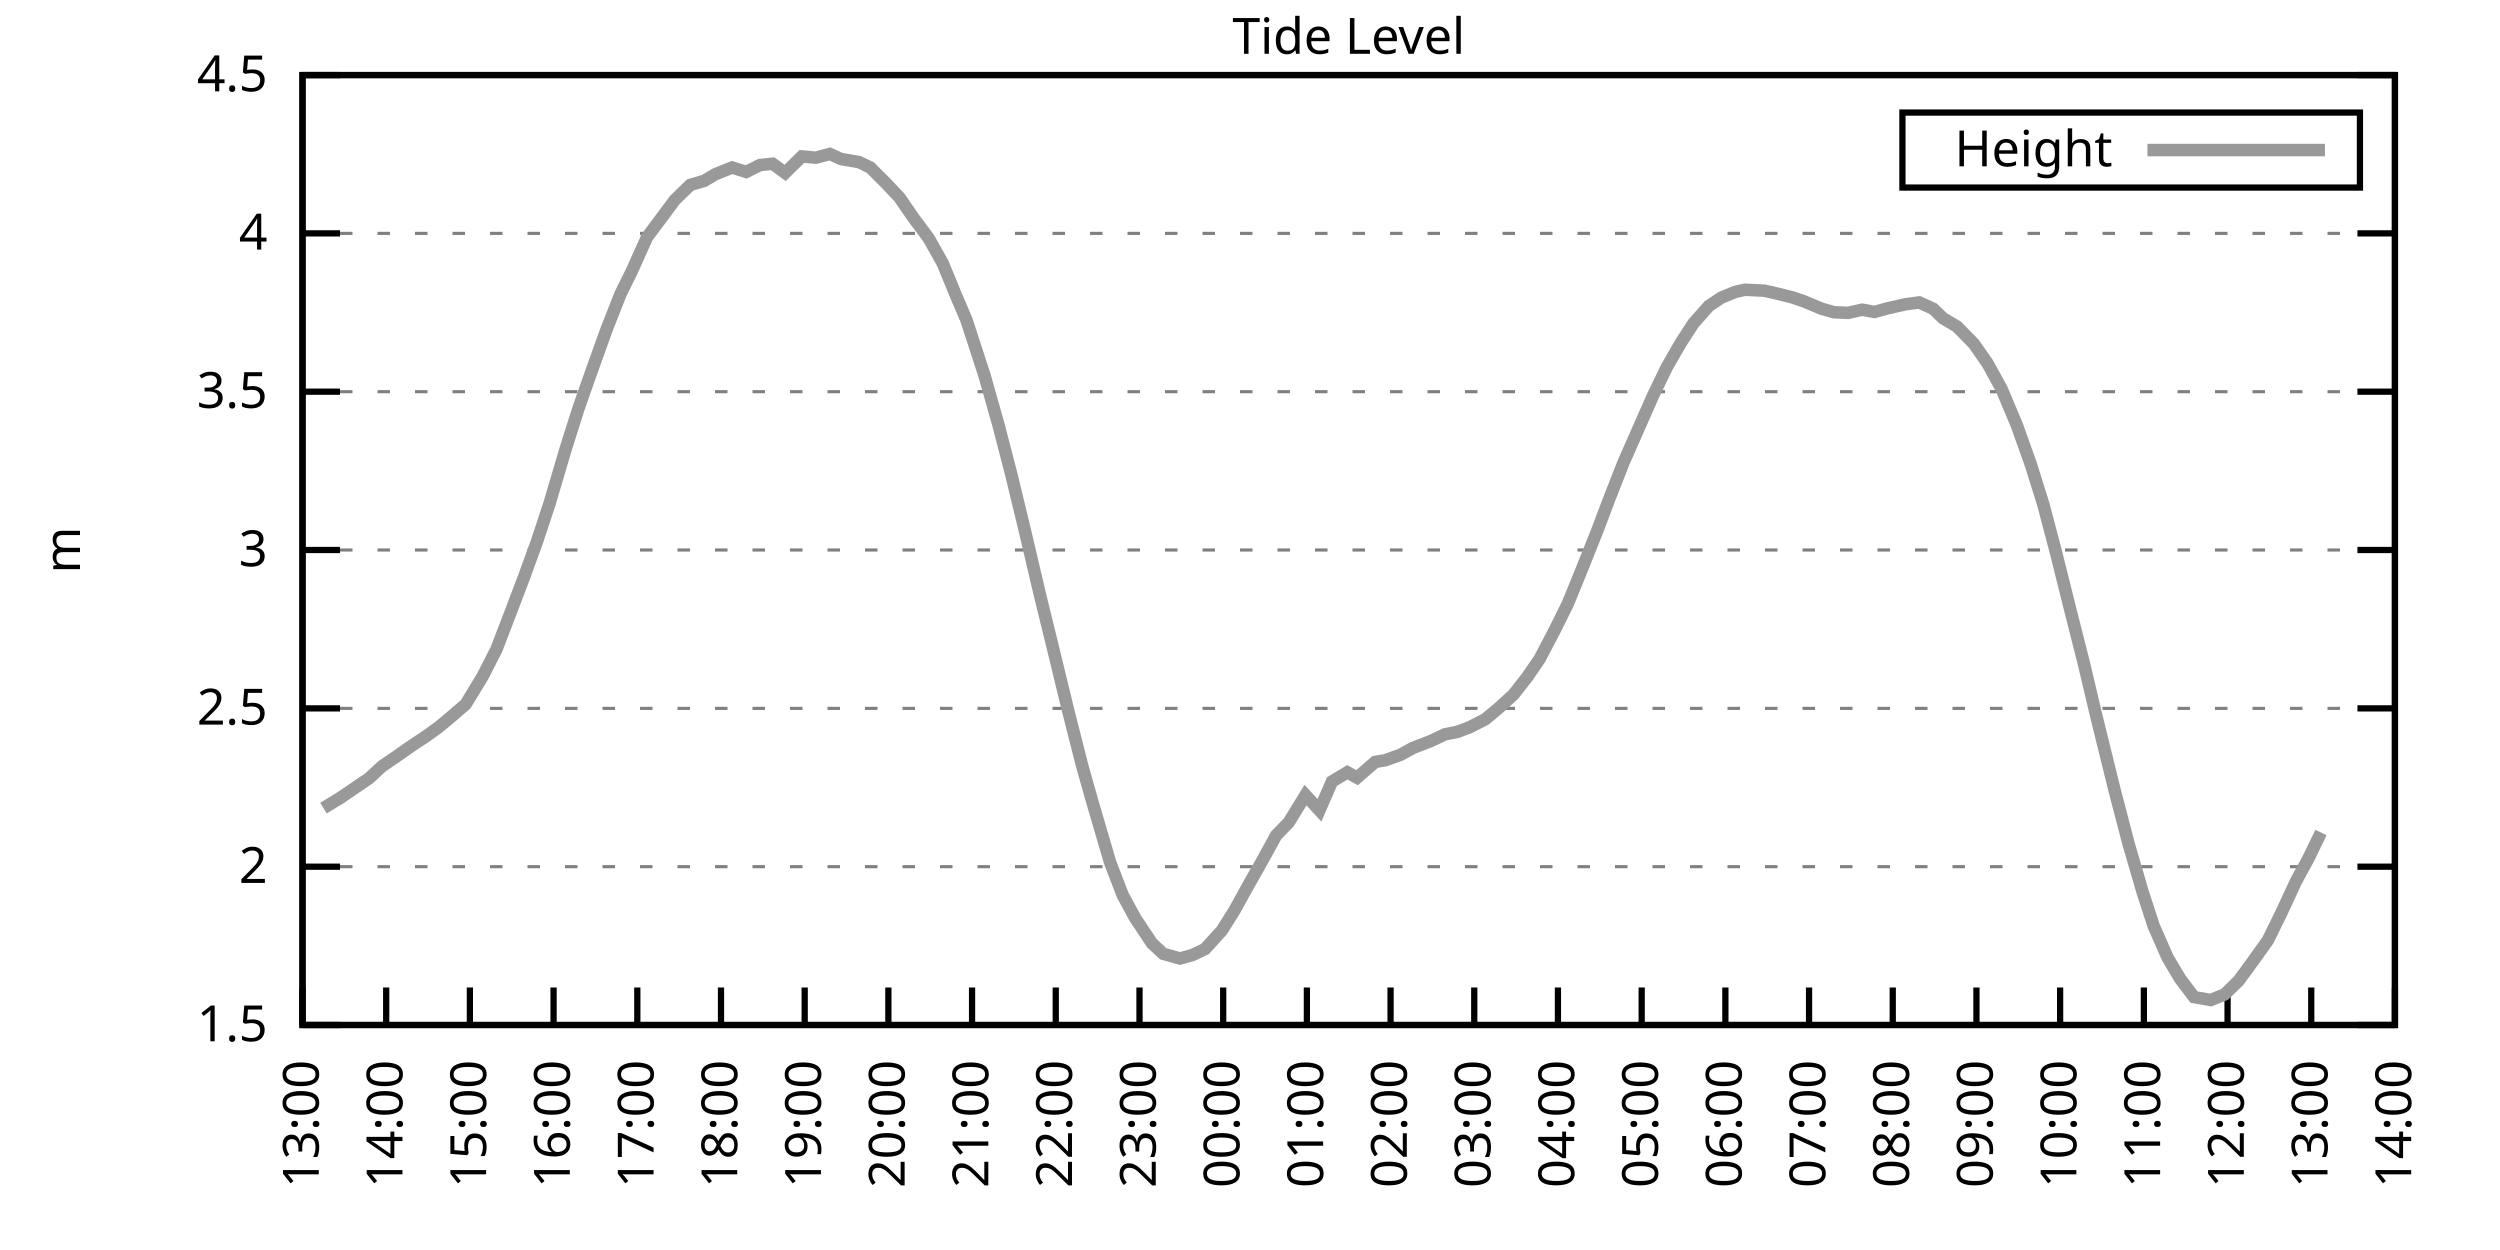
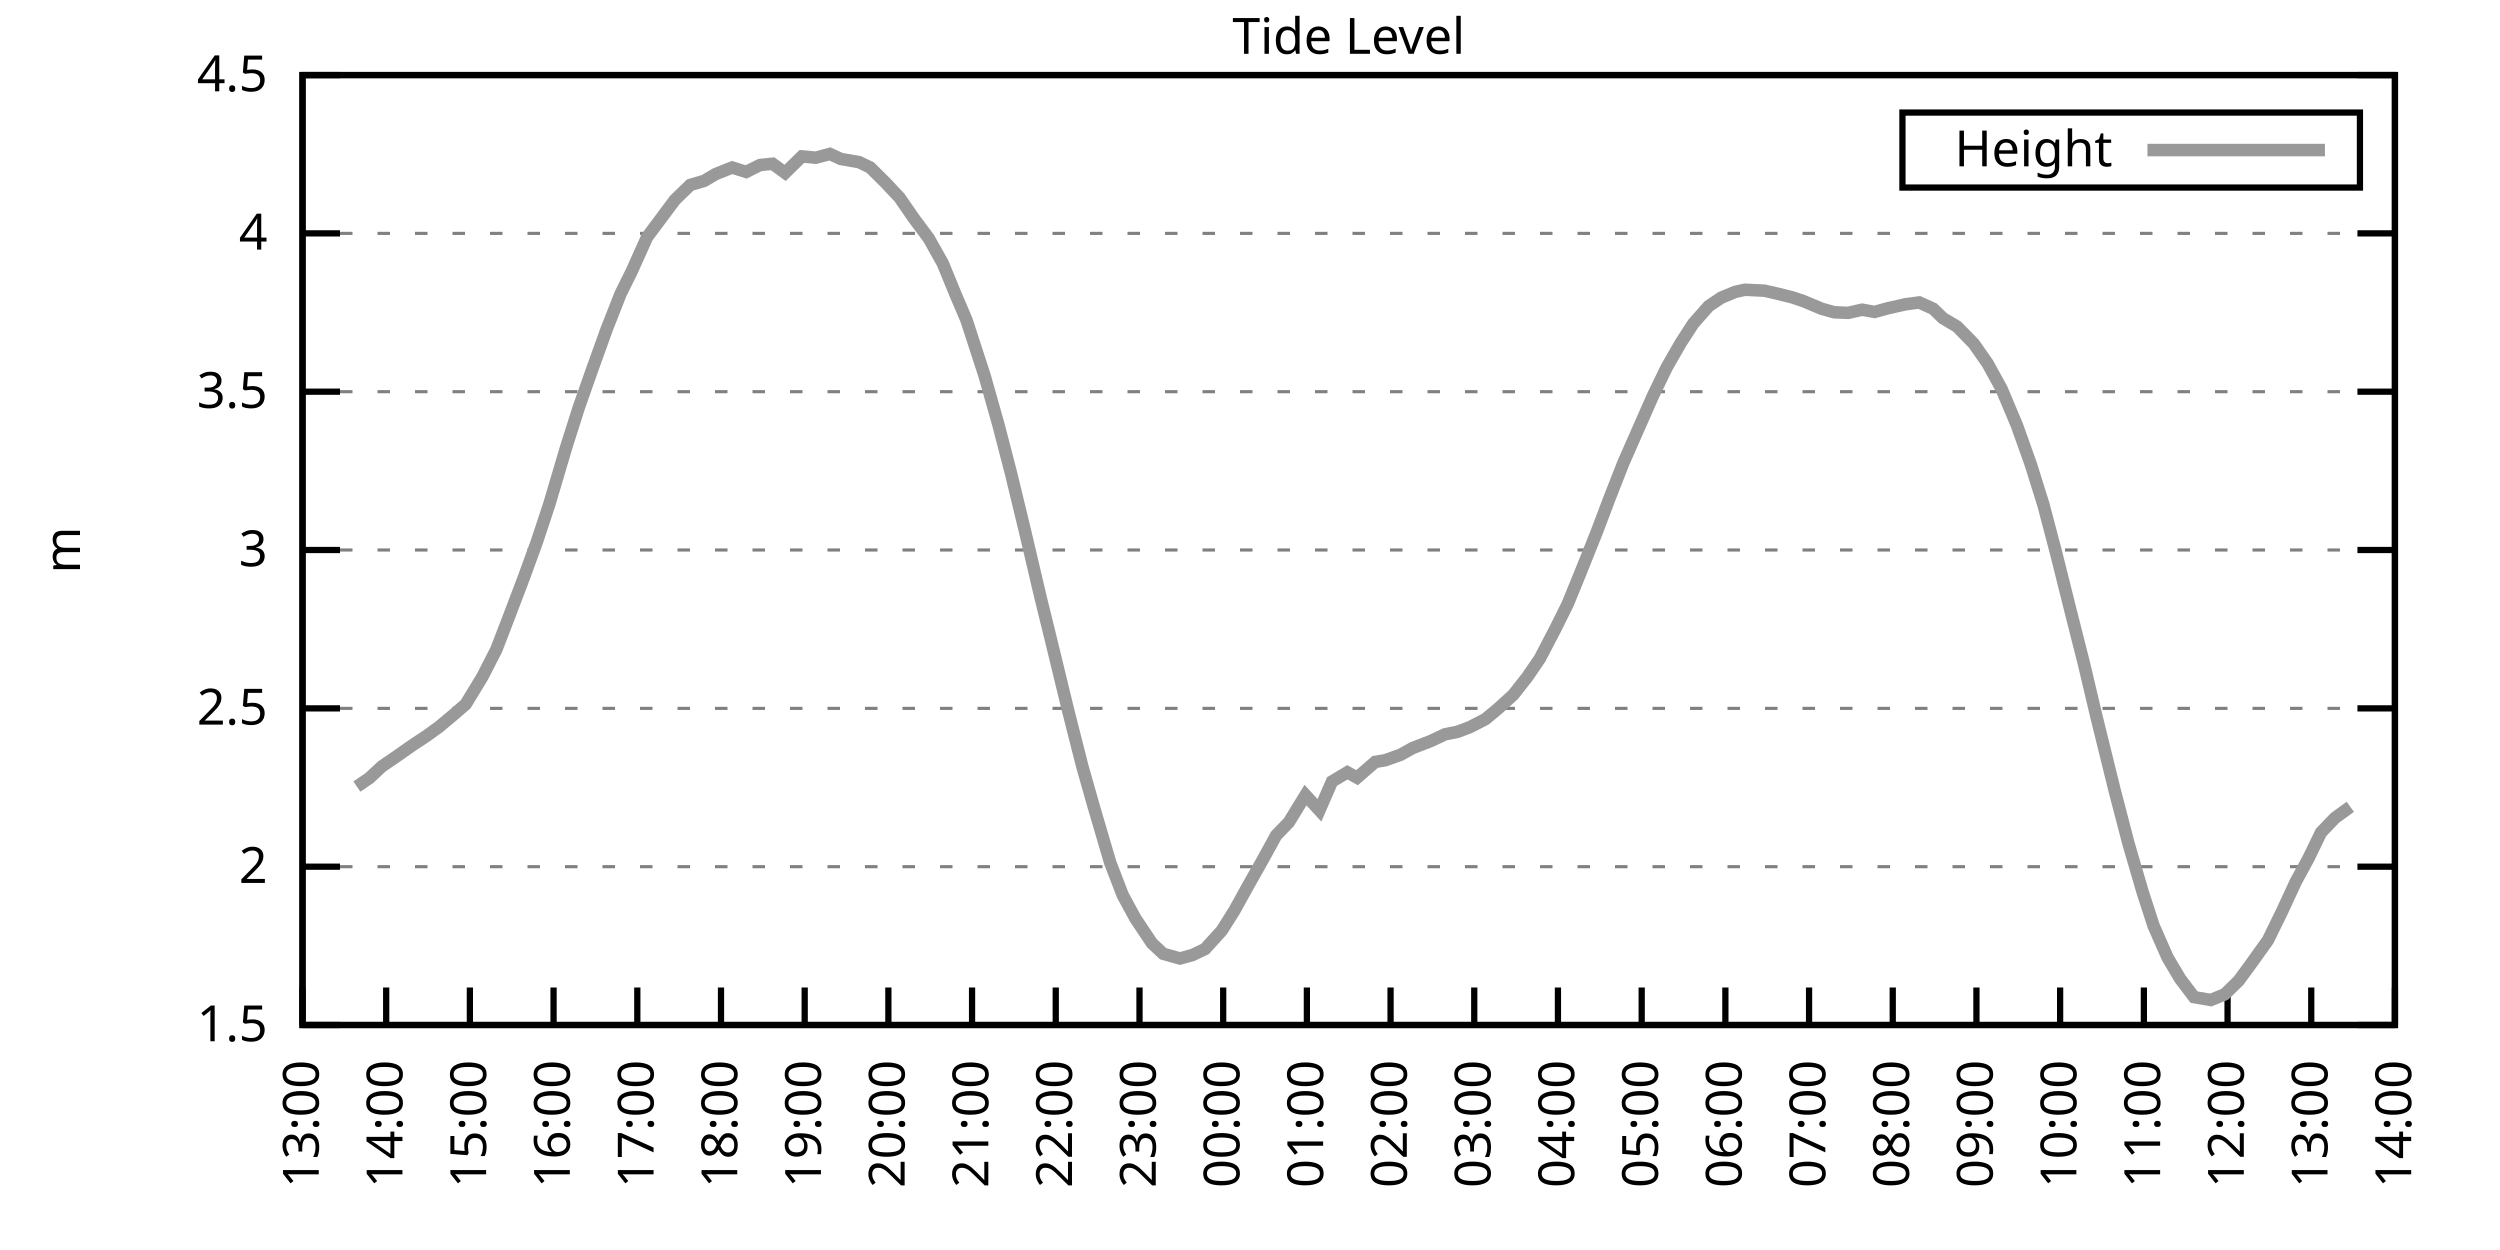
<svg xmlns="http://www.w3.org/2000/svg" xmlns:xlink="http://www.w3.org/1999/xlink" width="400" height="200" viewBox="0 0 400 200">
  <g id="gnuplot_canvas">
    <rect x="0" y="0" width="400" height="200" fill="none" />
    <defs>
      <circle id="gpDot" r="0.5" stroke-width="0.5" stroke="currentColor" />
      <path id="gpPt0" stroke-width="0.333" stroke="currentColor" d="M-1,0 h2 M0,-1 v2" />
      <path id="gpPt1" stroke-width="0.333" stroke="currentColor" d="M-1,-1 L1,1 M1,-1 L-1,1" />
      <path id="gpPt2" stroke-width="0.333" stroke="currentColor" d="M-1,0 L1,0 M0,-1 L0,1 M-1,-1 L1,1 M-1,1 L1,-1" />
      <rect id="gpPt3" stroke-width="0.333" stroke="currentColor" x="-1" y="-1" width="2" height="2" />
      <rect id="gpPt4" stroke-width="0.333" stroke="currentColor" fill="currentColor" x="-1" y="-1" width="2" height="2" />
      <circle id="gpPt5" stroke-width="0.333" stroke="currentColor" cx="0" cy="0" r="1" />
      <use xlink:href="#gpPt5" id="gpPt6" fill="currentColor" stroke="none" />
      <path id="gpPt7" stroke-width="0.333" stroke="currentColor" d="M0,-1.33 L-1.33,0.67 L1.33,0.67 z" />
      <use xlink:href="#gpPt7" id="gpPt8" fill="currentColor" stroke="none" />
      <use xlink:href="#gpPt7" id="gpPt9" stroke="currentColor" transform="rotate(180)" />
      <use xlink:href="#gpPt9" id="gpPt10" fill="currentColor" stroke="none" />
      <use xlink:href="#gpPt3" id="gpPt11" stroke="currentColor" transform="rotate(45)" />
      <use xlink:href="#gpPt11" id="gpPt12" fill="currentColor" stroke="none" />
      <path id="gpPt13" stroke-width="0.333" stroke="currentColor" d="M0,1.330 L1.265,0.411 L0.782,-1.067 L-0.782,-1.076 L-1.265,0.411 z" />
      <use xlink:href="#gpPt13" id="gpPt14" fill="currentColor" stroke="none" />
      <filter id="textbox" filterUnits="objectBoundingBox" x="0" y="0" height="1" width="1">
        <feFlood flood-color="white" flood-opacity="1" result="bgnd" />
        <feComposite in="SourceGraphic" in2="bgnd" operator="atop" />
      </filter>
      <filter id="greybox" filterUnits="objectBoundingBox" x="0" y="0" height="1" width="1">
        <feFlood flood-color="lightgrey" flood-opacity="1" result="grey" />
        <feComposite in="SourceGraphic" in2="grey" operator="atop" />
      </filter>
    </defs>
    <g fill="none" color="white" stroke="currentColor" stroke-width="1.00" stroke-linecap="butt" stroke-linejoin="miter">
</g>
    <g fill="none" color="black" stroke="currentColor" stroke-width="1.00" stroke-linecap="butt" stroke-linejoin="miter">
      <g stroke="none" shape-rendering="crispEdges">
        <polygon fill="rgb(255, 255, 255)" points="48.40,164.00 383.18,164.00 383.18,12.02 48.40,12.02 " />
      </g>
    </g>
    <g fill="none" color="black" stroke="currentColor" stroke-width="1.00" stroke-linecap="butt" stroke-linejoin="miter">
</g>
    <g fill="none" color="black" stroke="black" stroke-width="0.50" stroke-linecap="butt" stroke-linejoin="miter">
</g>
    <g fill="none" color="gray" stroke="currentColor" stroke-width="0.50" stroke-linecap="butt" stroke-linejoin="miter">
      <path stroke="gray" stroke-dasharray="2,4" class="gridline" d="M48.40,164.00 L383.19,164.00  " />
    </g>
    <g fill="none" color="gray" stroke="gray" stroke-width="1.00" stroke-linecap="butt" stroke-linejoin="miter">
</g>
    <g fill="none" color="black" stroke="currentColor" stroke-width="1.00" stroke-linecap="butt" stroke-linejoin="miter">
      <path stroke="black" d="M48.40,164.00 L54.40,164.00 M383.19,164.00 L377.19,164.00  " />
      <g transform="translate(42.80,166.60)" stroke="none" fill="black" font-family="Sans" font-size="8.00" text-anchor="end">
        <text>
          <tspan font-family="Sans"> 1.5</tspan>
        </text>
      </g>
    </g>
    <g fill="none" color="black" stroke="currentColor" stroke-width="1.00" stroke-linecap="butt" stroke-linejoin="miter">
</g>
    <g fill="none" color="black" stroke="black" stroke-width="0.50" stroke-linecap="butt" stroke-linejoin="miter">
</g>
    <g fill="none" color="gray" stroke="currentColor" stroke-width="0.50" stroke-linecap="butt" stroke-linejoin="miter">
      <path stroke="gray" stroke-dasharray="2,4" class="gridline" d="M48.40,138.67 L383.19,138.67  " />
    </g>
    <g fill="none" color="gray" stroke="gray" stroke-width="1.00" stroke-linecap="butt" stroke-linejoin="miter">
</g>
    <g fill="none" color="black" stroke="currentColor" stroke-width="1.00" stroke-linecap="butt" stroke-linejoin="miter">
      <path stroke="black" d="M48.40,138.67 L54.40,138.67 M383.19,138.67 L377.19,138.67  " />
      <g transform="translate(42.80,141.27)" stroke="none" fill="black" font-family="Sans" font-size="8.00" text-anchor="end">
        <text>
          <tspan font-family="Sans"> 2</tspan>
        </text>
      </g>
    </g>
    <g fill="none" color="black" stroke="currentColor" stroke-width="1.00" stroke-linecap="butt" stroke-linejoin="miter">
</g>
    <g fill="none" color="black" stroke="black" stroke-width="0.50" stroke-linecap="butt" stroke-linejoin="miter">
</g>
    <g fill="none" color="gray" stroke="currentColor" stroke-width="0.50" stroke-linecap="butt" stroke-linejoin="miter">
      <path stroke="gray" stroke-dasharray="2,4" class="gridline" d="M48.40,113.34 L383.19,113.34  " />
    </g>
    <g fill="none" color="gray" stroke="gray" stroke-width="1.00" stroke-linecap="butt" stroke-linejoin="miter">
</g>
    <g fill="none" color="black" stroke="currentColor" stroke-width="1.00" stroke-linecap="butt" stroke-linejoin="miter">
      <path stroke="black" d="M48.40,113.34 L54.40,113.34 M383.19,113.34 L377.19,113.34  " />
      <g transform="translate(42.80,115.94)" stroke="none" fill="black" font-family="Sans" font-size="8.00" text-anchor="end">
        <text>
          <tspan font-family="Sans"> 2.5</tspan>
        </text>
      </g>
    </g>
    <g fill="none" color="black" stroke="currentColor" stroke-width="1.00" stroke-linecap="butt" stroke-linejoin="miter">
</g>
    <g fill="none" color="black" stroke="black" stroke-width="0.50" stroke-linecap="butt" stroke-linejoin="miter">
</g>
    <g fill="none" color="gray" stroke="currentColor" stroke-width="0.50" stroke-linecap="butt" stroke-linejoin="miter">
      <path stroke="gray" stroke-dasharray="2,4" class="gridline" d="M48.40,88.00 L383.19,88.00  " />
    </g>
    <g fill="none" color="gray" stroke="gray" stroke-width="1.00" stroke-linecap="butt" stroke-linejoin="miter">
</g>
    <g fill="none" color="black" stroke="currentColor" stroke-width="1.00" stroke-linecap="butt" stroke-linejoin="miter">
      <path stroke="black" d="M48.40,88.00 L54.40,88.00 M383.19,88.00 L377.19,88.00  " />
      <g transform="translate(42.80,90.60)" stroke="none" fill="black" font-family="Sans" font-size="8.00" text-anchor="end">
        <text>
          <tspan font-family="Sans"> 3</tspan>
        </text>
      </g>
    </g>
    <g fill="none" color="black" stroke="currentColor" stroke-width="1.00" stroke-linecap="butt" stroke-linejoin="miter">
</g>
    <g fill="none" color="black" stroke="black" stroke-width="0.50" stroke-linecap="butt" stroke-linejoin="miter">
</g>
    <g fill="none" color="gray" stroke="currentColor" stroke-width="0.50" stroke-linecap="butt" stroke-linejoin="miter">
      <path stroke="gray" stroke-dasharray="2,4" class="gridline" d="M48.40,62.67 L383.19,62.67  " />
    </g>
    <g fill="none" color="gray" stroke="gray" stroke-width="1.00" stroke-linecap="butt" stroke-linejoin="miter">
</g>
    <g fill="none" color="black" stroke="currentColor" stroke-width="1.00" stroke-linecap="butt" stroke-linejoin="miter">
      <path stroke="black" d="M48.40,62.67 L54.40,62.67 M383.19,62.67 L377.19,62.67  " />
      <g transform="translate(42.80,65.27)" stroke="none" fill="black" font-family="Sans" font-size="8.00" text-anchor="end">
        <text>
          <tspan font-family="Sans"> 3.5</tspan>
        </text>
      </g>
    </g>
    <g fill="none" color="black" stroke="currentColor" stroke-width="1.00" stroke-linecap="butt" stroke-linejoin="miter">
</g>
    <g fill="none" color="black" stroke="black" stroke-width="0.50" stroke-linecap="butt" stroke-linejoin="miter">
</g>
    <g fill="none" color="gray" stroke="currentColor" stroke-width="0.50" stroke-linecap="butt" stroke-linejoin="miter">
      <path stroke="gray" stroke-dasharray="2,4" class="gridline" d="M48.40,37.34 L383.19,37.34  " />
    </g>
    <g fill="none" color="gray" stroke="gray" stroke-width="1.00" stroke-linecap="butt" stroke-linejoin="miter">
</g>
    <g fill="none" color="black" stroke="currentColor" stroke-width="1.00" stroke-linecap="butt" stroke-linejoin="miter">
      <path stroke="black" d="M48.40,37.34 L54.40,37.34 M383.19,37.34 L377.19,37.34  " />
      <g transform="translate(42.80,39.94)" stroke="none" fill="black" font-family="Sans" font-size="8.00" text-anchor="end">
        <text>
          <tspan font-family="Sans"> 4</tspan>
        </text>
      </g>
    </g>
    <g fill="none" color="black" stroke="currentColor" stroke-width="1.00" stroke-linecap="butt" stroke-linejoin="miter">
</g>
    <g fill="none" color="black" stroke="black" stroke-width="0.50" stroke-linecap="butt" stroke-linejoin="miter">
</g>
    <g fill="none" color="gray" stroke="currentColor" stroke-width="0.50" stroke-linecap="butt" stroke-linejoin="miter">
      <path stroke="gray" stroke-dasharray="2,4" class="gridline" d="M48.40,12.01 L383.19,12.01  " />
    </g>
    <g fill="none" color="gray" stroke="gray" stroke-width="1.00" stroke-linecap="butt" stroke-linejoin="miter">
</g>
    <g fill="none" color="black" stroke="currentColor" stroke-width="1.00" stroke-linecap="butt" stroke-linejoin="miter">
      <path stroke="black" d="M48.40,12.01 L54.40,12.01 M383.19,12.01 L377.19,12.01  " />
      <g transform="translate(42.80,14.61)" stroke="none" fill="black" font-family="Sans" font-size="8.00" text-anchor="end">
        <text>
          <tspan font-family="Sans"> 4.5</tspan>
        </text>
      </g>
    </g>
    <g fill="none" color="black" stroke="currentColor" stroke-width="1.00" stroke-linecap="butt" stroke-linejoin="miter">
      <path stroke="black" d="M48.40,164.00 L48.40,158.00  " />
      <g transform="translate(51.00,169.60) rotate(270.00)" stroke="none" fill="black" font-family="Sans" font-size="8.00" text-anchor="end">
        <text>
          <tspan font-family="Sans">13:00</tspan>
        </text>
      </g>
    </g>
    <g fill="none" color="black" stroke="currentColor" stroke-width="1.00" stroke-linecap="butt" stroke-linejoin="miter">
      <path stroke="black" d="M61.79,164.00 L61.79,158.00  " />
      <g transform="translate(64.39,169.60) rotate(270.00)" stroke="none" fill="black" font-family="Sans" font-size="8.00" text-anchor="end">
        <text>
          <tspan font-family="Sans">14:00</tspan>
        </text>
      </g>
    </g>
    <g fill="none" color="black" stroke="currentColor" stroke-width="1.00" stroke-linecap="butt" stroke-linejoin="miter">
      <path stroke="black" d="M75.18,164.00 L75.18,158.00  " />
      <g transform="translate(77.78,169.60) rotate(270.00)" stroke="none" fill="black" font-family="Sans" font-size="8.00" text-anchor="end">
        <text>
          <tspan font-family="Sans">15:00</tspan>
        </text>
      </g>
    </g>
    <g fill="none" color="black" stroke="currentColor" stroke-width="1.00" stroke-linecap="butt" stroke-linejoin="miter">
      <path stroke="black" d="M88.57,164.00 L88.57,158.00  " />
      <g transform="translate(91.17,169.60) rotate(270.00)" stroke="none" fill="black" font-family="Sans" font-size="8.00" text-anchor="end">
        <text>
          <tspan font-family="Sans">16:00</tspan>
        </text>
      </g>
    </g>
    <g fill="none" color="black" stroke="currentColor" stroke-width="1.00" stroke-linecap="butt" stroke-linejoin="miter">
      <path stroke="black" d="M101.97,164.00 L101.97,158.00  " />
      <g transform="translate(104.57,169.60) rotate(270.00)" stroke="none" fill="black" font-family="Sans" font-size="8.00" text-anchor="end">
        <text>
          <tspan font-family="Sans">17:00</tspan>
        </text>
      </g>
    </g>
    <g fill="none" color="black" stroke="currentColor" stroke-width="1.00" stroke-linecap="butt" stroke-linejoin="miter">
      <path stroke="black" d="M115.36,164.00 L115.36,158.00  " />
      <g transform="translate(117.96,169.60) rotate(270.00)" stroke="none" fill="black" font-family="Sans" font-size="8.00" text-anchor="end">
        <text>
          <tspan font-family="Sans">18:00</tspan>
        </text>
      </g>
    </g>
    <g fill="none" color="black" stroke="currentColor" stroke-width="1.00" stroke-linecap="butt" stroke-linejoin="miter">
      <path stroke="black" d="M128.75,164.00 L128.75,158.00  " />
      <g transform="translate(131.35,169.60) rotate(270.00)" stroke="none" fill="black" font-family="Sans" font-size="8.00" text-anchor="end">
        <text>
          <tspan font-family="Sans">19:00</tspan>
        </text>
      </g>
    </g>
    <g fill="none" color="black" stroke="currentColor" stroke-width="1.00" stroke-linecap="butt" stroke-linejoin="miter">
      <path stroke="black" d="M142.14,164.00 L142.14,158.00  " />
      <g transform="translate(144.74,169.60) rotate(270.00)" stroke="none" fill="black" font-family="Sans" font-size="8.00" text-anchor="end">
        <text>
          <tspan font-family="Sans">20:00</tspan>
        </text>
      </g>
    </g>
    <g fill="none" color="black" stroke="currentColor" stroke-width="1.00" stroke-linecap="butt" stroke-linejoin="miter">
      <path stroke="black" d="M155.53,164.00 L155.53,158.00  " />
      <g transform="translate(158.13,169.60) rotate(270.00)" stroke="none" fill="black" font-family="Sans" font-size="8.00" text-anchor="end">
        <text>
          <tspan font-family="Sans">21:00</tspan>
        </text>
      </g>
    </g>
    <g fill="none" color="black" stroke="currentColor" stroke-width="1.00" stroke-linecap="butt" stroke-linejoin="miter">
      <path stroke="black" d="M168.92,164.00 L168.92,158.00  " />
      <g transform="translate(171.52,169.60) rotate(270.00)" stroke="none" fill="black" font-family="Sans" font-size="8.00" text-anchor="end">
        <text>
          <tspan font-family="Sans">22:00</tspan>
        </text>
      </g>
    </g>
    <g fill="none" color="black" stroke="currentColor" stroke-width="1.00" stroke-linecap="butt" stroke-linejoin="miter">
      <path stroke="black" d="M182.32,164.00 L182.32,158.00  " />
      <g transform="translate(184.92,169.60) rotate(270.00)" stroke="none" fill="black" font-family="Sans" font-size="8.00" text-anchor="end">
        <text>
          <tspan font-family="Sans">23:00</tspan>
        </text>
      </g>
    </g>
    <g fill="none" color="black" stroke="currentColor" stroke-width="1.00" stroke-linecap="butt" stroke-linejoin="miter">
      <path stroke="black" d="M195.71,164.00 L195.71,158.00  " />
      <g transform="translate(198.31,169.60) rotate(270.00)" stroke="none" fill="black" font-family="Sans" font-size="8.00" text-anchor="end">
        <text>
          <tspan font-family="Sans">00:00</tspan>
        </text>
      </g>
    </g>
    <g fill="none" color="black" stroke="currentColor" stroke-width="1.00" stroke-linecap="butt" stroke-linejoin="miter">
      <path stroke="black" d="M209.10,164.00 L209.10,158.00  " />
      <g transform="translate(211.70,169.60) rotate(270.00)" stroke="none" fill="black" font-family="Sans" font-size="8.00" text-anchor="end">
        <text>
          <tspan font-family="Sans">01:00</tspan>
        </text>
      </g>
    </g>
    <g fill="none" color="black" stroke="currentColor" stroke-width="1.00" stroke-linecap="butt" stroke-linejoin="miter">
      <path stroke="black" d="M222.49,164.00 L222.49,158.00  " />
      <g transform="translate(225.09,169.60) rotate(270.00)" stroke="none" fill="black" font-family="Sans" font-size="8.00" text-anchor="end">
        <text>
          <tspan font-family="Sans">02:00</tspan>
        </text>
      </g>
    </g>
    <g fill="none" color="black" stroke="currentColor" stroke-width="1.00" stroke-linecap="butt" stroke-linejoin="miter">
      <path stroke="black" d="M235.88,164.00 L235.88,158.00  " />
      <g transform="translate(238.48,169.60) rotate(270.00)" stroke="none" fill="black" font-family="Sans" font-size="8.00" text-anchor="end">
        <text>
          <tspan font-family="Sans">03:00</tspan>
        </text>
      </g>
    </g>
    <g fill="none" color="black" stroke="currentColor" stroke-width="1.00" stroke-linecap="butt" stroke-linejoin="miter">
      <path stroke="black" d="M249.27,164.00 L249.27,158.00  " />
      <g transform="translate(251.87,169.60) rotate(270.00)" stroke="none" fill="black" font-family="Sans" font-size="8.00" text-anchor="end">
        <text>
          <tspan font-family="Sans">04:00</tspan>
        </text>
      </g>
    </g>
    <g fill="none" color="black" stroke="currentColor" stroke-width="1.00" stroke-linecap="butt" stroke-linejoin="miter">
      <path stroke="black" d="M262.67,164.00 L262.67,158.00  " />
      <g transform="translate(265.27,169.60) rotate(270.00)" stroke="none" fill="black" font-family="Sans" font-size="8.00" text-anchor="end">
        <text>
          <tspan font-family="Sans">05:00</tspan>
        </text>
      </g>
    </g>
    <g fill="none" color="black" stroke="currentColor" stroke-width="1.00" stroke-linecap="butt" stroke-linejoin="miter">
      <path stroke="black" d="M276.06,164.00 L276.06,158.00  " />
      <g transform="translate(278.66,169.60) rotate(270.00)" stroke="none" fill="black" font-family="Sans" font-size="8.00" text-anchor="end">
        <text>
          <tspan font-family="Sans">06:00</tspan>
        </text>
      </g>
    </g>
    <g fill="none" color="black" stroke="currentColor" stroke-width="1.00" stroke-linecap="butt" stroke-linejoin="miter">
      <path stroke="black" d="M289.45,164.00 L289.45,158.00  " />
      <g transform="translate(292.05,169.60) rotate(270.00)" stroke="none" fill="black" font-family="Sans" font-size="8.00" text-anchor="end">
        <text>
          <tspan font-family="Sans">07:00</tspan>
        </text>
      </g>
    </g>
    <g fill="none" color="black" stroke="currentColor" stroke-width="1.00" stroke-linecap="butt" stroke-linejoin="miter">
      <path stroke="black" d="M302.84,164.00 L302.84,158.00  " />
      <g transform="translate(305.44,169.60) rotate(270.00)" stroke="none" fill="black" font-family="Sans" font-size="8.00" text-anchor="end">
        <text>
          <tspan font-family="Sans">08:00</tspan>
        </text>
      </g>
    </g>
    <g fill="none" color="black" stroke="currentColor" stroke-width="1.00" stroke-linecap="butt" stroke-linejoin="miter">
      <path stroke="black" d="M316.23,164.00 L316.23,158.00  " />
      <g transform="translate(318.83,169.60) rotate(270.00)" stroke="none" fill="black" font-family="Sans" font-size="8.00" text-anchor="end">
        <text>
          <tspan font-family="Sans">09:00</tspan>
        </text>
      </g>
    </g>
    <g fill="none" color="black" stroke="currentColor" stroke-width="1.00" stroke-linecap="butt" stroke-linejoin="miter">
      <path stroke="black" d="M329.62,164.00 L329.62,158.00  " />
      <g transform="translate(332.22,169.60) rotate(270.00)" stroke="none" fill="black" font-family="Sans" font-size="8.00" text-anchor="end">
        <text>
          <tspan font-family="Sans">10:00</tspan>
        </text>
      </g>
    </g>
    <g fill="none" color="black" stroke="currentColor" stroke-width="1.00" stroke-linecap="butt" stroke-linejoin="miter">
      <path stroke="black" d="M343.02,164.00 L343.02,158.00  " />
      <g transform="translate(345.62,169.60) rotate(270.00)" stroke="none" fill="black" font-family="Sans" font-size="8.00" text-anchor="end">
        <text>
          <tspan font-family="Sans">11:00</tspan>
        </text>
      </g>
    </g>
    <g fill="none" color="black" stroke="currentColor" stroke-width="1.00" stroke-linecap="butt" stroke-linejoin="miter">
      <path stroke="black" d="M356.41,164.00 L356.41,158.00  " />
      <g transform="translate(359.01,169.60) rotate(270.00)" stroke="none" fill="black" font-family="Sans" font-size="8.00" text-anchor="end">
        <text>
          <tspan font-family="Sans">12:00</tspan>
        </text>
      </g>
    </g>
    <g fill="none" color="black" stroke="currentColor" stroke-width="1.00" stroke-linecap="butt" stroke-linejoin="miter">
      <path stroke="black" d="M369.80,164.00 L369.80,158.00  " />
      <g transform="translate(372.40,169.60) rotate(270.00)" stroke="none" fill="black" font-family="Sans" font-size="8.00" text-anchor="end">
        <text>
          <tspan font-family="Sans">13:00</tspan>
        </text>
      </g>
    </g>
    <g fill="none" color="black" stroke="currentColor" stroke-width="1.00" stroke-linecap="butt" stroke-linejoin="miter">
      <path stroke="black" d="M383.19,164.00 L383.19,158.00  " />
      <g transform="translate(385.79,169.60) rotate(270.00)" stroke="none" fill="black" font-family="Sans" font-size="8.00" text-anchor="end">
        <text>
          <tspan font-family="Sans">14:00</tspan>
        </text>
      </g>
    </g>
    <g fill="none" color="black" stroke="currentColor" stroke-width="1.00" stroke-linecap="butt" stroke-linejoin="miter">
</g>
    <g fill="none" color="black" stroke="currentColor" stroke-width="1.00" stroke-linecap="butt" stroke-linejoin="miter">
      <path stroke="black" d="M48.40,12.01 L48.40,164.00 L383.19,164.00 L383.19,12.01 L48.40,12.01 Z  " />
    </g>
    <g fill="none" color="black" stroke="currentColor" stroke-width="1.00" stroke-linecap="butt" stroke-linejoin="miter">
</g>
    <g fill="none" color="black" stroke="currentColor" stroke-width="1.00" stroke-linecap="butt" stroke-linejoin="miter">
      <path stroke="black" d="M304.39,30.01 L304.39,18.01 L377.59,18.01 L377.59,30.01 L304.39,30.01 Z  " />
    </g>
    <g id="Tide_level_plot_1">
      <g fill="none" color="white" stroke="black" stroke-width="2.00" stroke-linecap="butt" stroke-linejoin="miter">
</g>
      <g fill="none" color="black" stroke="currentColor" stroke-width="2.00" stroke-linecap="butt" stroke-linejoin="miter">
        <g transform="translate(337.99,26.61)" stroke="none" fill="black" font-family="Sans" font-size="8.00" text-anchor="end">
          <text>
            <tspan font-family="Sans">Height</tspan>
          </text>
        </g>
      </g>
      <g fill="none" color="black" stroke="currentColor" stroke-width="2.00" stroke-linecap="butt" stroke-linejoin="miter">
-         <path stroke="rgb(153, 153, 153)" d="M343.59,24.01 L371.99,24.01 M51.75,129.30 L54.43,127.67 L57.10,125.85 L59.11,124.48 L61.12,122.61 L63.35,121.09   L66.03,119.21 L68.26,117.74 L70.27,116.28 L72.28,114.60 L74.51,112.68 L77.19,108.27 L79.42,103.91 L81.66,98.09   L83.89,92.21 L85.90,86.69 L87.91,80.61 L90.58,71.59 L92.59,65.26 L94.60,59.53 L97.06,52.69 L99.29,47.02   L101.07,43.42 L103.53,37.95 L105.76,34.96 L107.99,31.97 L110.45,29.59 L112.68,28.93 L114.47,27.87 L117.14,26.80   L119.38,27.51 L121.61,26.40 L123.62,26.20 L125.62,27.66 L128.30,25.03 L130.54,25.23 L132.77,24.63 L134.55,25.44   L137.45,25.94 L139.24,26.80 L141.69,29.24 L143.93,31.62 L146.16,34.86 L148.61,38.15 L150.85,42.15 L152.85,47.02   L154.64,51.22 L157.54,60.14 L159.77,68.04 L161.78,75.80 L164.01,85.02 L166.47,95.50 L168.25,102.75 L170.93,113.79   L173.17,122.61 L174.95,128.89 L177.63,138.01 L179.64,143.23 L181.65,146.93 L184.32,150.93 L186.11,152.60 L188.79,153.36   L190.80,152.80 L192.81,151.84 L195.48,148.90 L197.49,145.71 L199.73,141.66 L201.96,137.71 L204.19,133.65 L206.20,131.58   L208.88,127.22 L211.11,129.65 L213.12,125.04 L215.57,123.57 L217.13,124.43 L220.04,121.90 L221.60,121.65 L224.05,120.78   L226.06,119.67 L228.96,118.55 L231.20,117.49 L233.20,117.09 L235.21,116.33 L237.67,115.06 L239.68,113.39 L242.13,111.16   L244.36,108.32 L246.37,105.38 L248.83,100.67 L250.84,96.62 L252.85,91.70 L255.52,85.02 L257.53,79.70 L259.76,74.02   L264.45,63.38 L266.68,58.77 L268.92,54.87 L270.92,51.78 L273.38,48.99 L275.39,47.63 L277.62,46.71 L279.18,46.36   L282.31,46.51 L284.32,46.97 L286.77,47.58 L288.56,48.18 L291.46,49.40 L293.47,49.96 L295.70,50.06 L297.93,49.55   L299.94,49.91 L301.95,49.35 L304.85,48.69 L307.08,48.39 L309.31,49.40 L310.88,50.92 L313.11,52.24 L315.79,54.97   L318.02,58.16 L320.25,62.22 L322.70,68.04 L324.94,74.33 L326.95,80.76 L328.95,88.36 L331.19,97.33 L333.42,106.14   L335.43,114.65 L338.33,126.41 L340.56,134.97 L342.79,142.62 L344.58,148.14 L346.81,153.21 L348.82,156.60 L351.05,159.54   L353.73,160.00 L355.96,159.09 L358.19,156.91 L360.20,154.17 L362.88,150.42 L365.11,145.86 L367.34,141.05 L369.35,137.35   L371.36,133.20  " />
+         <path stroke="rgb(153, 153, 153)" d="M343.59,24.01 L371.99,24.01 M57.10,125.85 L59.11,124.48 L61.12,122.61 L63.35,121.09 L66.03,119.21 L68.26,117.74   L70.27,116.28 L72.28,114.60 L74.51,112.68 L77.19,108.27 L79.42,103.91 L81.66,98.09 L83.89,92.21 L85.90,86.69   L87.91,80.61 L90.58,71.59 L92.59,65.26 L94.60,59.53 L97.06,52.69 L99.29,47.02 L101.07,43.42 L103.53,37.95   L105.76,34.96 L107.99,31.97 L110.45,29.59 L112.68,28.93 L114.47,27.87 L117.14,26.80 L119.38,27.51 L121.61,26.40   L123.62,26.20 L125.62,27.66 L128.30,25.03 L130.54,25.23 L132.77,24.63 L134.55,25.44 L137.45,25.94 L139.24,26.80   L141.69,29.24 L143.93,31.62 L146.16,34.86 L148.61,38.15 L150.85,42.15 L152.85,47.02 L154.64,51.22 L157.54,60.14   L159.77,68.04 L161.78,75.80 L164.01,85.02 L166.47,95.50 L168.25,102.75 L170.93,113.79 L173.17,122.61 L174.95,128.89   L177.63,138.01 L179.64,143.23 L181.65,146.93 L184.32,150.93 L186.11,152.60 L188.79,153.36 L190.80,152.80 L192.81,151.84   L195.48,148.90 L197.49,145.71 L199.73,141.66 L201.96,137.71 L204.19,133.65 L206.20,131.58 L208.88,127.22 L211.11,129.65   L213.12,125.04 L215.57,123.57 L217.13,124.43 L220.04,121.90 L221.60,121.65 L224.05,120.78 L226.06,119.67 L228.96,118.55   L231.20,117.49 L233.20,117.09 L235.21,116.33 L237.67,115.06 L239.68,113.39 L242.13,111.16 L244.36,108.32 L246.37,105.38   L248.83,100.67 L250.84,96.62 L252.85,91.70 L255.52,85.02 L257.53,79.70 L259.76,74.02 L264.45,63.38 L266.68,58.77   L268.92,54.87 L270.92,51.78 L273.38,48.99 L275.39,47.63 L277.62,46.71 L279.18,46.36 L282.31,46.51 L284.32,46.97   L286.77,47.58 L288.56,48.18 L291.46,49.40 L293.47,49.96 L295.70,50.06 L297.93,49.55 L299.94,49.91 L301.95,49.35   L304.85,48.69 L307.08,48.39 L309.31,49.40 L310.88,50.92 L313.11,52.24 L315.79,54.97 L318.02,58.16 L320.25,62.22   L322.70,68.04 L324.94,74.33 L326.95,80.76 L328.95,88.36 L331.19,97.33 L333.42,106.14 L335.43,114.65 L338.33,126.41   L340.56,134.97 L342.79,142.62 L344.58,148.14 L346.81,153.21 L348.82,156.60 L351.05,159.54 L353.73,160.00 L355.96,159.09   L358.19,156.91 L360.20,154.17 L362.88,150.42 L365.11,145.86 L367.34,141.05 L369.35,137.35 L371.36,133.20 L373.59,130.87   L376.05,129.09  " />
      </g>
    </g>
    <g fill="none" color="black" stroke="currentColor" stroke-width="2.00" stroke-linecap="butt" stroke-linejoin="miter">
</g>
    <g fill="none" color="black" stroke="black" stroke-width="1.00" stroke-linecap="butt" stroke-linejoin="miter">
</g>
    <g fill="none" color="black" stroke="currentColor" stroke-width="1.00" stroke-linecap="butt" stroke-linejoin="miter">
      <path stroke="black" d="M48.40,12.01 L48.40,164.00 L383.19,164.00 L383.19,12.01 L48.40,12.01 Z  " />
      <g transform="translate(12.80,88.01) rotate(270.00)" stroke="none" fill="black" font-family="Sans" font-size="8.00" text-anchor="middle">
        <text>
          <tspan font-family="Sans">m</tspan>
        </text>
      </g>
    </g>
    <g fill="none" color="black" stroke="currentColor" stroke-width="1.00" stroke-linecap="butt" stroke-linejoin="miter">
</g>
    <g fill="none" color="black" stroke="currentColor" stroke-width="1.00" stroke-linecap="butt" stroke-linejoin="miter">
      <g transform="translate(215.79,8.61)" stroke="none" fill="black" font-family="Sans" font-size="8.00" text-anchor="middle">
        <text>
          <tspan font-family="Sans">Tide Level</tspan>
        </text>
      </g>
    </g>
    <g fill="none" color="black" stroke="currentColor" stroke-width="1.00" stroke-linecap="butt" stroke-linejoin="miter">
</g>
  </g>
</svg>
